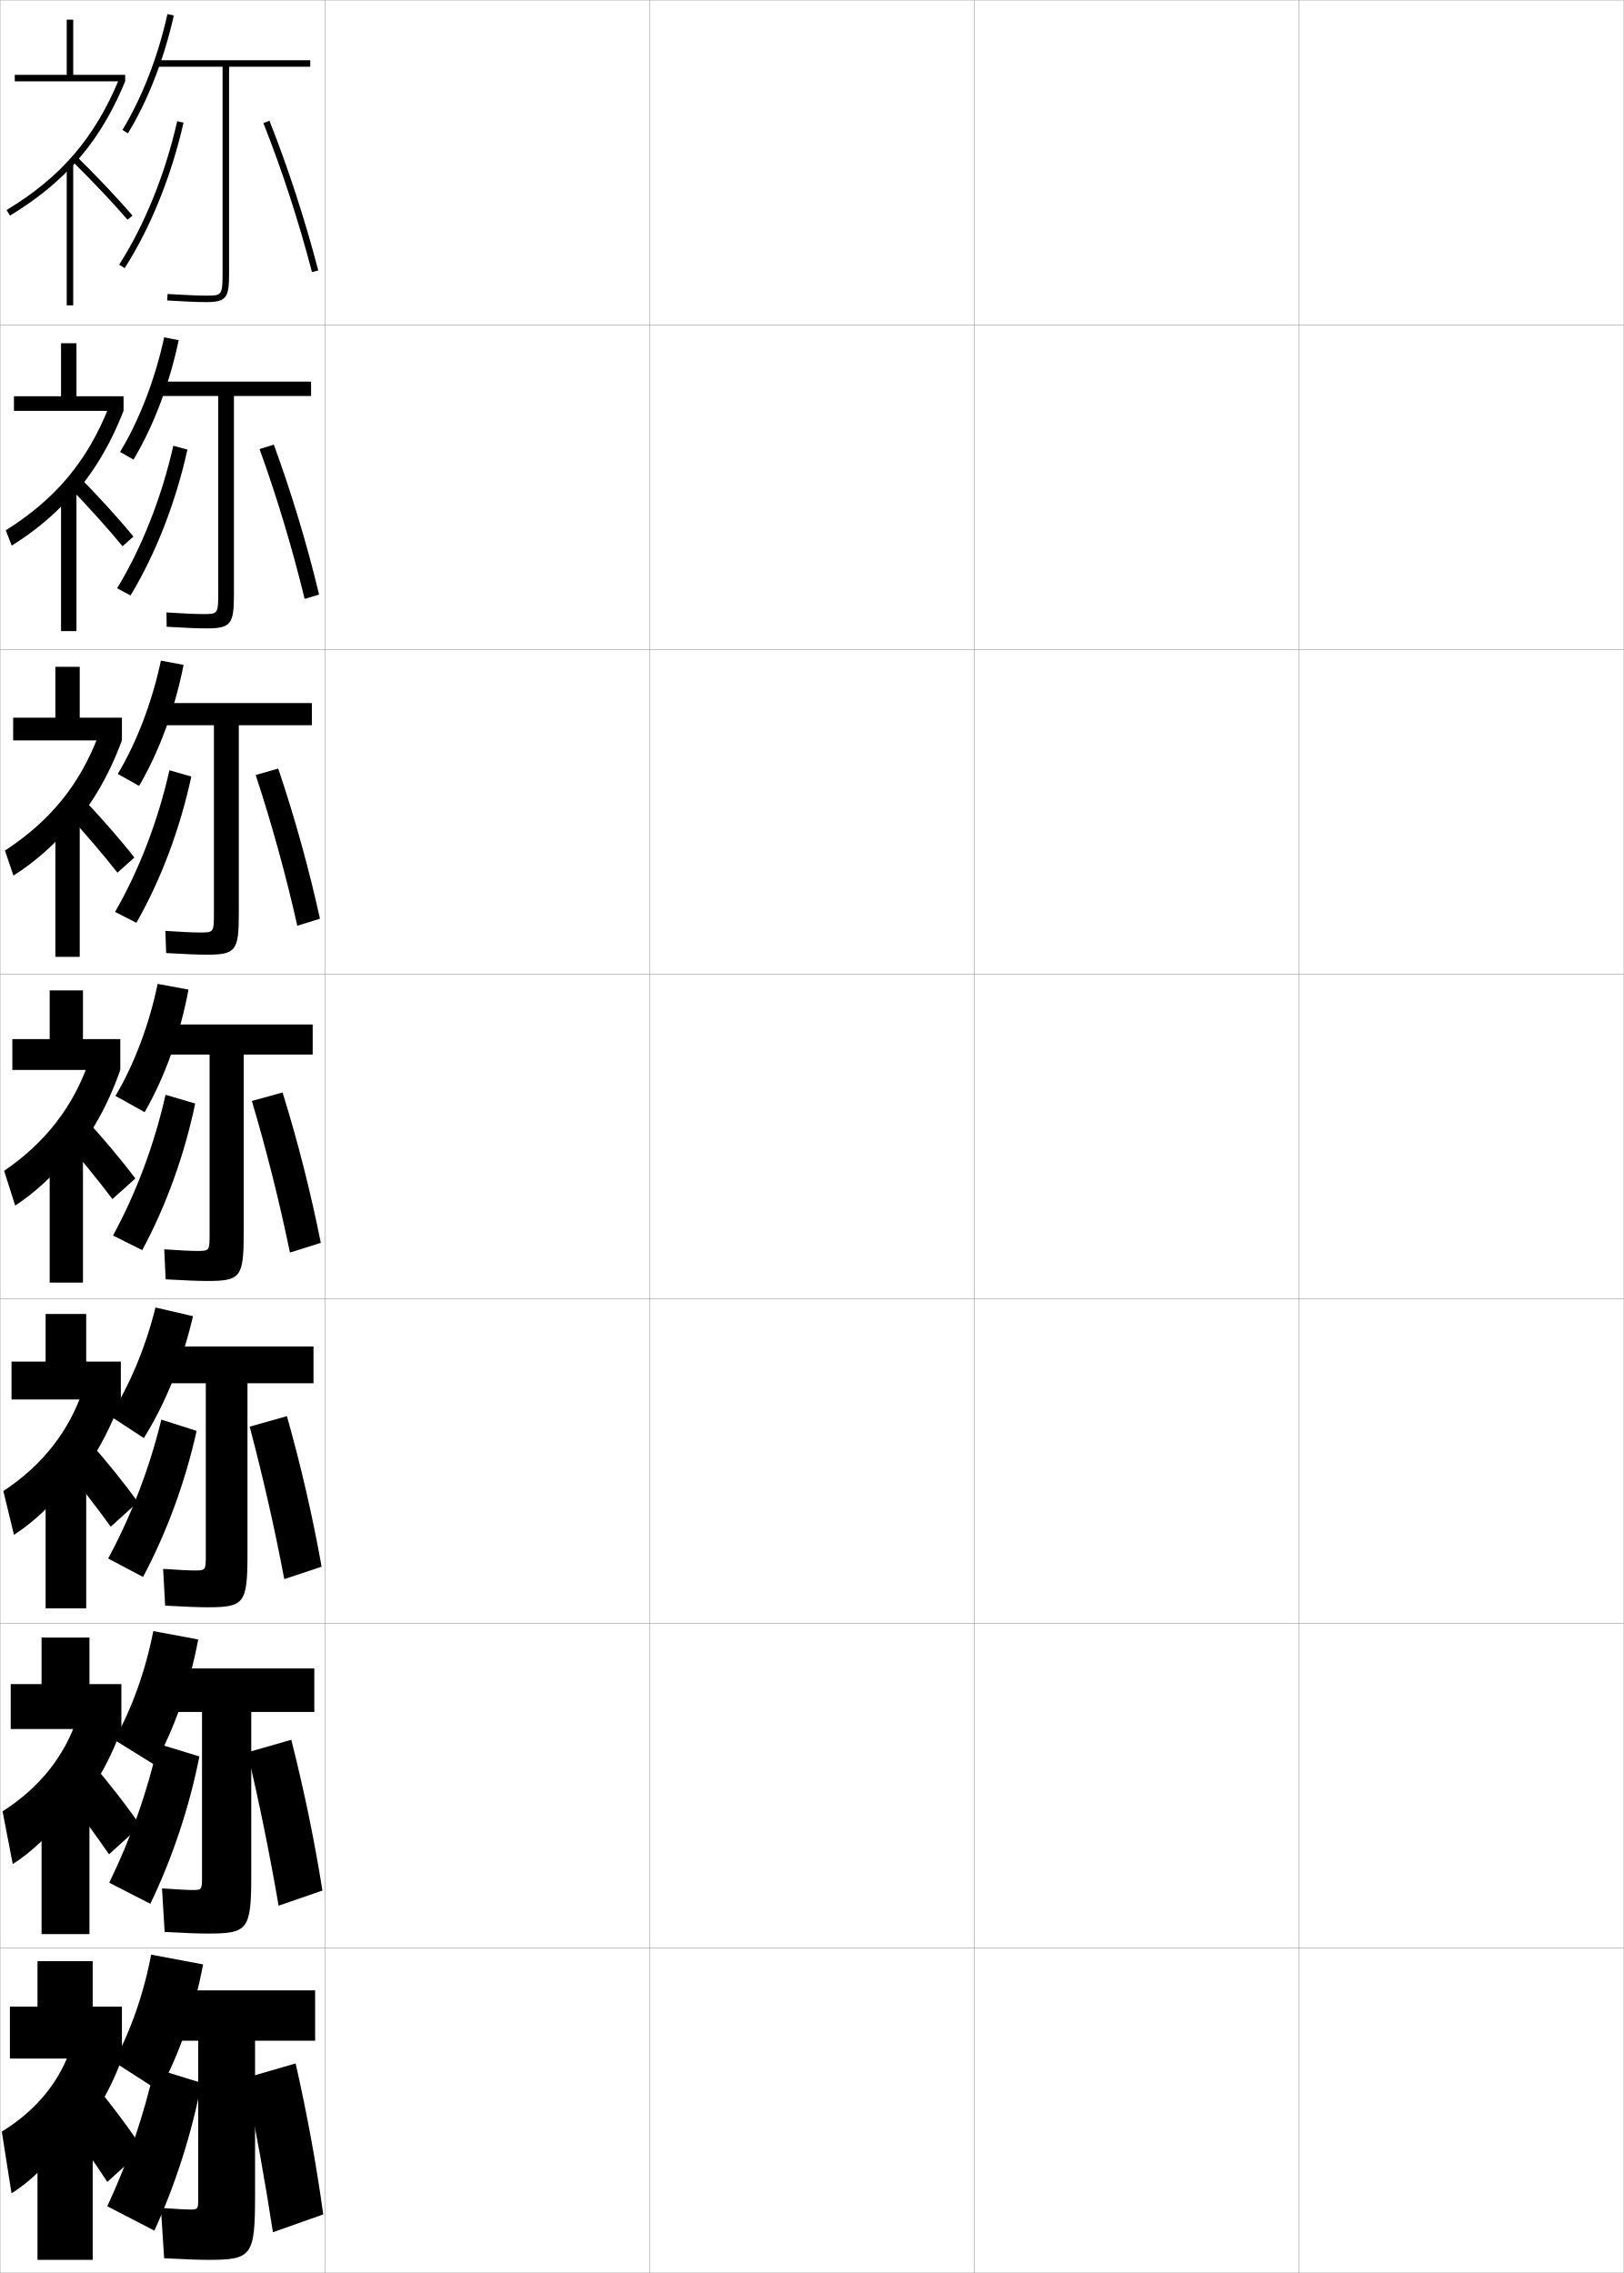
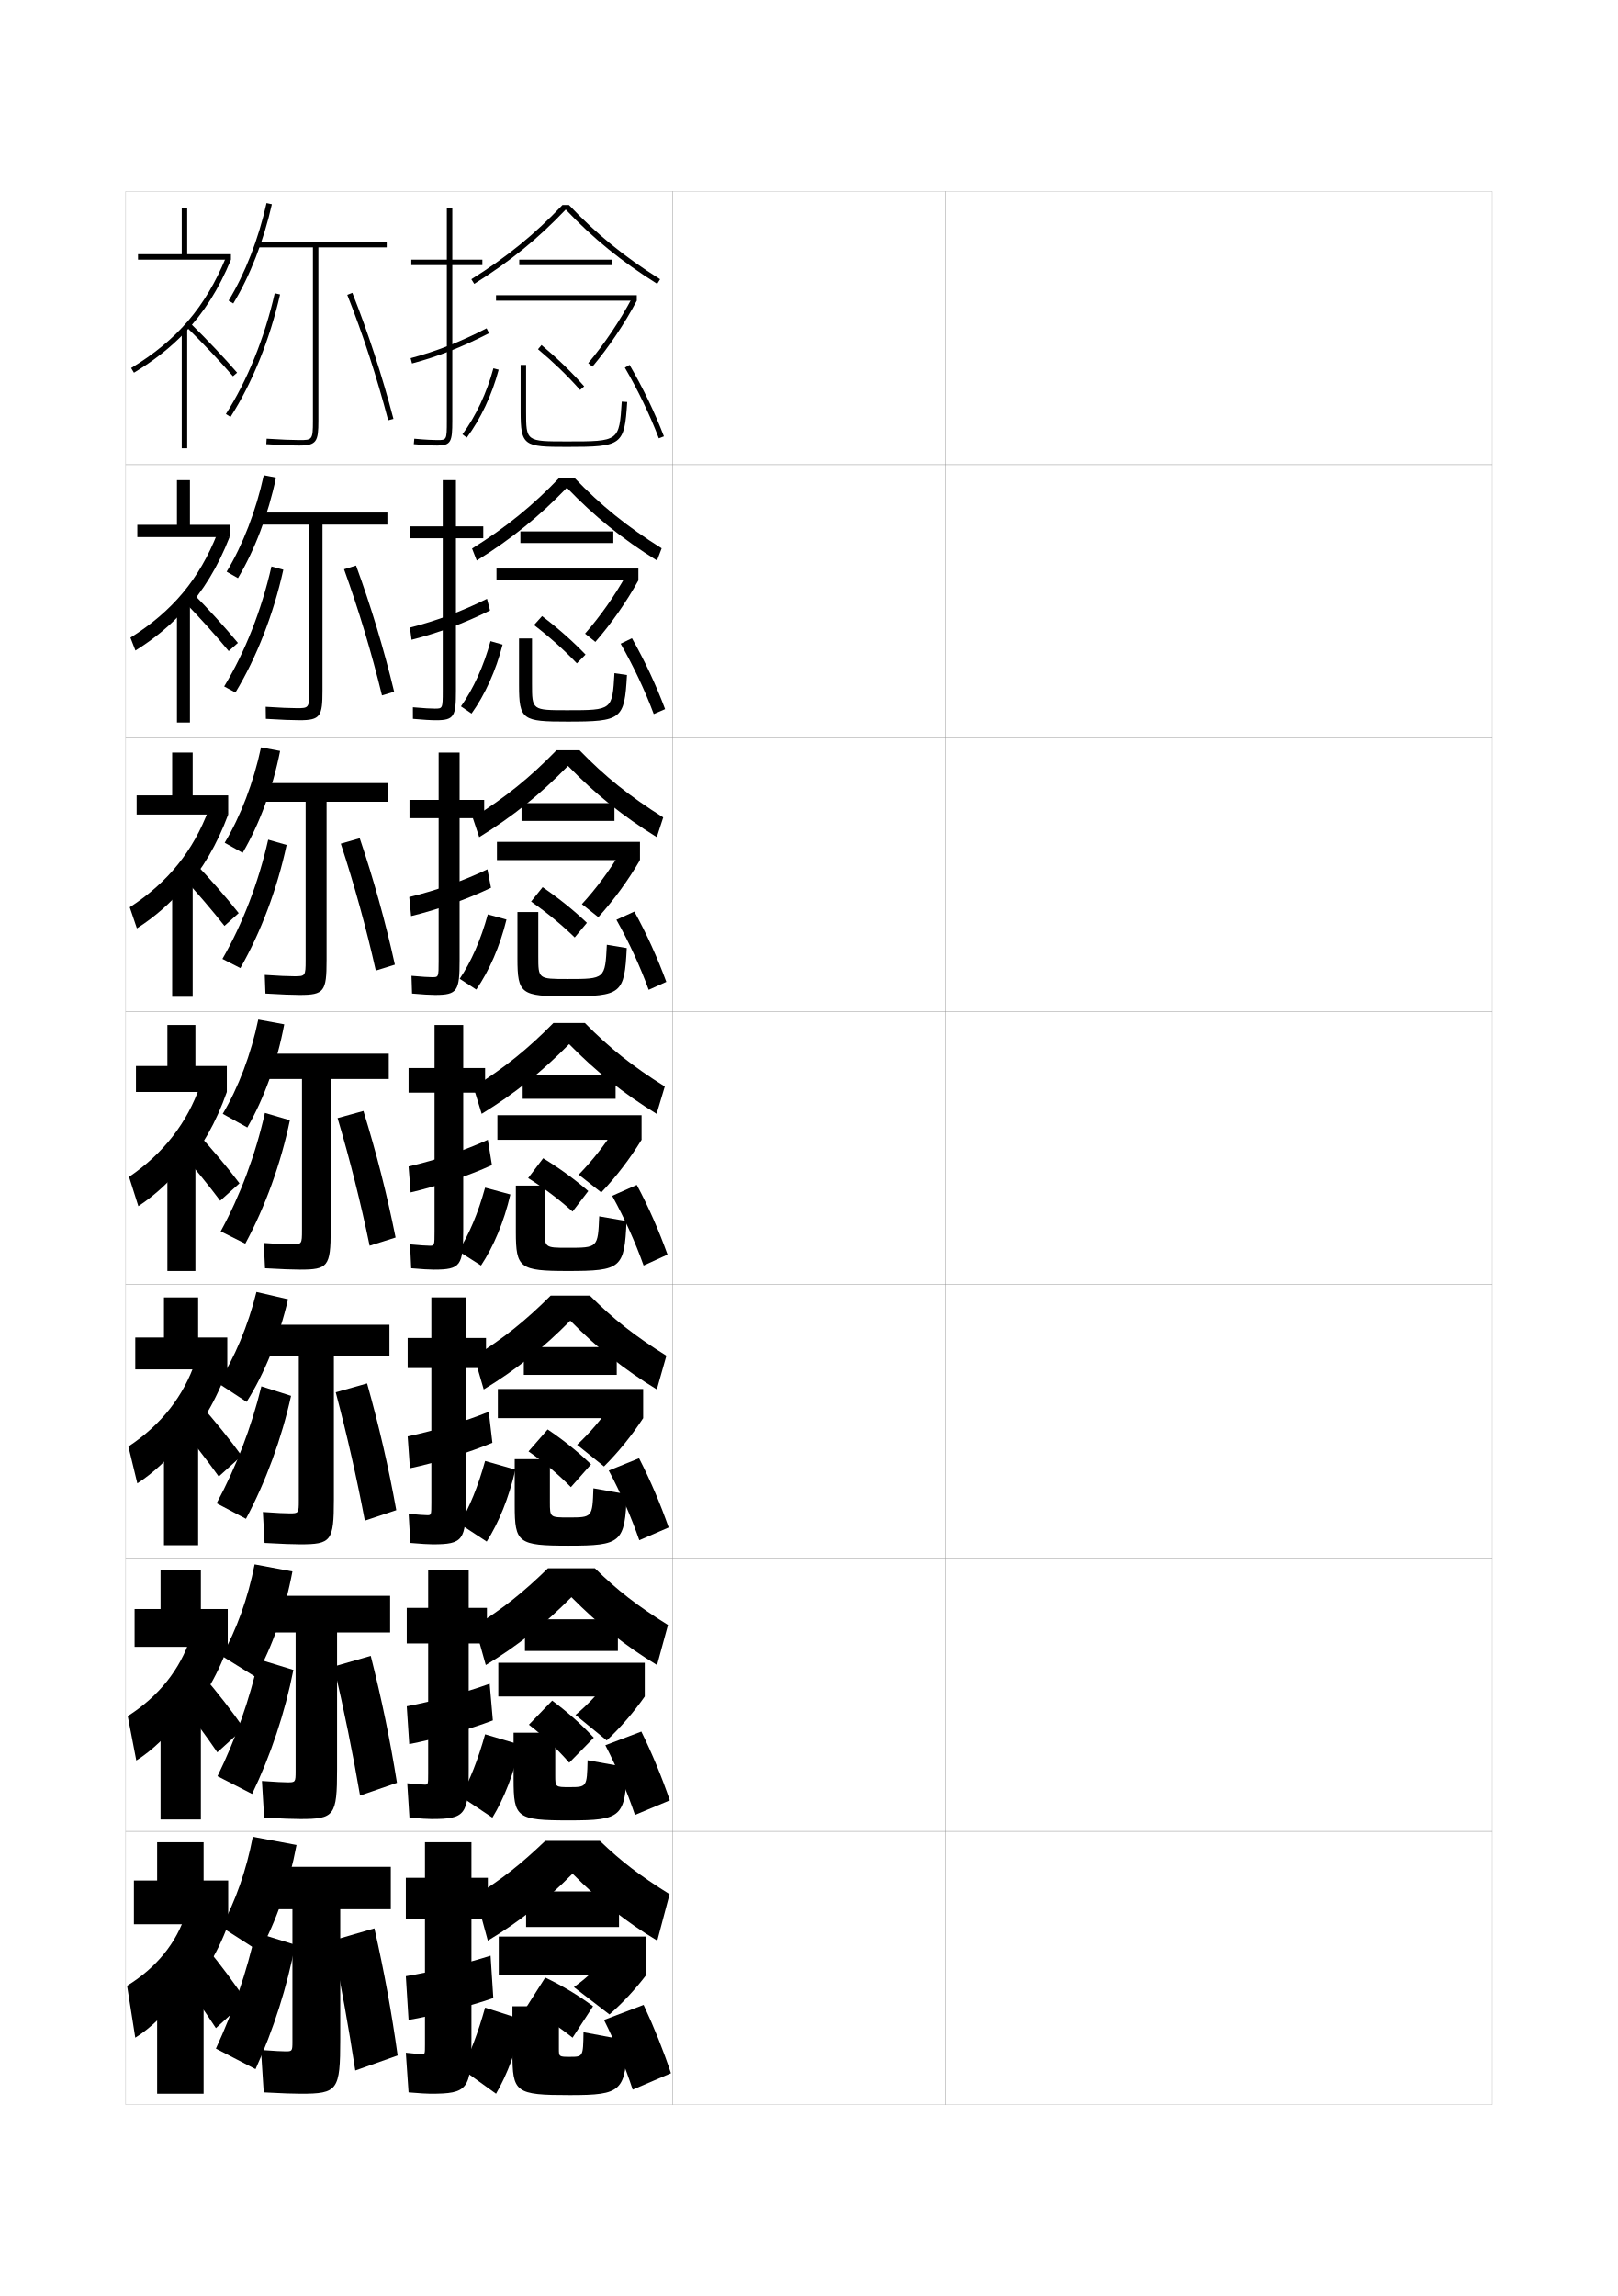
- <svg xmlns="http://www.w3.org/2000/svg" width="500.1" height="700.1" viewBox="0 0 500.1 700.1" overflow="visible" enable-background="new 0 0 500.1 700.1" xml:space="preserve">
-   <g id="glyphs">
-     <g>
-       <rect x="0.05" y="0.05" fill="none" stroke="#999999" stroke-width="0.1" width="100" height="100" />
-       <rect x="0.05" y="100.05" fill="none" stroke="#999999" stroke-width="0.1" width="100" height="100" />
-       <rect x="0.05" y="200.05" fill="none" stroke="#999999" stroke-width="0.1" width="100" height="100" />
-       <rect x="0.05" y="300.05" fill="none" stroke="#999999" stroke-width="0.1" width="100" height="100" />
-       <rect x="0.05" y="400.05" fill="none" stroke="#999999" stroke-width="0.1" width="100" height="100" />
-       <rect x="0.05" y="500.05" fill="none" stroke="#999999" stroke-width="0.1" width="100" height="100" />
-       <rect x="0.05" y="600.05" fill="none" stroke="#999999" stroke-width="0.1" width="100" height="100" />
-       <rect x="100.05" y="0.05" fill="none" stroke="#999999" stroke-width="0.1" width="100" height="100" />
-       <rect x="100.05" y="100.05" fill="none" stroke="#999999" stroke-width="0.1" width="100" height="100" />
-       <rect x="100.05" y="200.05" fill="none" stroke="#999999" stroke-width="0.1" width="100" height="100" />
-       <rect x="100.05" y="300.05" fill="none" stroke="#999999" stroke-width="0.1" width="100" height="100" />
-       <rect x="100.05" y="400.05" fill="none" stroke="#999999" stroke-width="0.1" width="100" height="100" />
-       <rect x="100.05" y="500.05" fill="none" stroke="#999999" stroke-width="0.1" width="100" height="100" />
-       <rect x="100.05" y="600.05" fill="none" stroke="#999999" stroke-width="0.1" width="100" height="100" />
-       <rect x="200.05" y="0.05" fill="none" stroke="#999999" stroke-width="0.1" width="100" height="100" />
-       <rect x="200.05" y="100.05" fill="none" stroke="#999999" stroke-width="0.1" width="100" height="100" />
-       <rect x="200.05" y="200.05" fill="none" stroke="#999999" stroke-width="0.1" width="100" height="100" />
-       <rect x="200.05" y="300.05" fill="none" stroke="#999999" stroke-width="0.1" width="100" height="100" />
-       <rect x="200.05" y="400.05" fill="none" stroke="#999999" stroke-width="0.1" width="100" height="100" />
-       <rect x="200.05" y="500.05" fill="none" stroke="#999999" stroke-width="0.1" width="100" height="100" />
-       <rect x="200.05" y="600.05" fill="none" stroke="#999999" stroke-width="0.1" width="100" height="100" />
-       <rect x="300.05" y="0.05" fill="none" stroke="#999999" stroke-width="0.1" width="100" height="100" />
-       <rect x="300.05" y="100.05" fill="none" stroke="#999999" stroke-width="0.1" width="100" height="100" />
-       <rect x="300.05" y="200.05" fill="none" stroke="#999999" stroke-width="0.1" width="100" height="100" />
-       <rect x="300.05" y="300.05" fill="none" stroke="#999999" stroke-width="0.1" width="100" height="100" />
-       <rect x="300.05" y="400.05" fill="none" stroke="#999999" stroke-width="0.1" width="100" height="100" />
-       <rect x="300.05" y="500.05" fill="none" stroke="#999999" stroke-width="0.1" width="100" height="100" />
-       <rect x="300.05" y="600.05" fill="none" stroke="#999999" stroke-width="0.1" width="100" height="100" />
-       <rect x="400.05" y="0.05" fill="none" stroke="#999999" stroke-width="0.1" width="100" height="100" />
-       <rect x="400.05" y="100.05" fill="none" stroke="#999999" stroke-width="0.1" width="100" height="100" />
-       <rect x="400.05" y="200.05" fill="none" stroke="#999999" stroke-width="0.1" width="100" height="100" />
-       <rect x="400.05" y="300.05" fill="none" stroke="#999999" stroke-width="0.1" width="100" height="100" />
-       <rect x="400.05" y="400.05" fill="none" stroke="#999999" stroke-width="0.1" width="100" height="100" />
-       <rect x="400.05" y="500.05" fill="none" stroke="#999999" stroke-width="0.1" width="100" height="100" />
-       <rect x="400.05" y="600.05" fill="none" stroke="#999999" stroke-width="0.1" width="100" height="100" />
-     </g>
-     <g>
-       <path d="M35.05,635.05l14,9c6.093-11.119,10.765-24.481,13.5-39l-16-3      C44.245,614.202,40.158,625.773,35.05,635.05z" />
-       <path d="M50.55,695.55c6.992,0.374,10.91,0.5,13.5,0.5c13.597,0,14.5-1.172,14.5-20v-47.5h18.5      v-15.5h-47v15.5h11v48.5c0,3.39-0.109,3.5-2.5,3.5c-1.366,0-3.672-0.126-9-0.5L50.55,695.55z" />
-       <path d="M62.05,641.55c-2.927,15.291-7.888,30.98-14.5,45.5l-14.5-7.5      c6.467-13.979,11.284-28.081,14.5-42.5L62.05,641.55z" />
-       <path d="M75.55,640.05c3.303,16.331,6.079,31.702,8.5,47.5l15.5-5.5      c-2.214-15.883-4.835-30.218-8.5-46.5L75.55,640.05z" />
-     </g>
-     <g>
-       <path d="M35.216,535.883l12.333,7.667c6.101-10.946,10.807-24.248,13.5-38.583      l-13.834-2.584C44.81,514.696,40.518,526.525,35.216,535.883z" />
-       <path d="M96.8,513.883H49.716v13.417h12.5v50.75c0,3.984-0.093,4.083-2.917,4.083      c-1.58,0-4.106-0.127-9.406-0.499l0.813,13.415      c6.693,0.366,10.654,0.501,13.26,0.501c12.464,0,13.417-1.146,13.417-18.167      v-50.083h19.417V513.883z" />
-       <path d="M61.405,540.997c-3.056,15.499-8.272,31.224-15.105,45.386l-12.667-6.5      c6.692-13.681,11.764-28.047,15.062-42.78L61.405,540.997z" />
-       <path d="M76.223,539.735c3.718,15.993,6.876,31.452,9.577,47.231l13.5-4.667      c-2.532-15.862-5.565-30.472-9.589-46.437L76.223,539.735z" />
-     </g>
-     <g>
-       <path d="M33.912,436.14l10.38,6.791c6.574-10.496,11.888-23.517,15.152-37.541      l-11.561-2.673C44.833,415.069,39.813,426.948,33.912,436.14z" />
-       <path d="M96.55,414.717H49.383v11.333h14v53c0,4.578-0.076,4.667-3.333,4.667      c-1.793,0-4.541-0.129-9.812-0.5l0.625,11.332c6.396,0.358,10.398,0.501,13.021,0.501      c11.333,0,12.333-1.118,12.333-16.333v-52.667h20.333V414.717z" />
-       <path d="M60.549,440.727c-3.458,15.647-9.204,31.312-16.499,44.99l-10.736-5.688      c7.15-13.259,12.731-27.795,16.372-42.781L60.549,440.727z" />
-       <path d="M76.896,439.422c4.134,15.654,7.674,31.202,10.654,46.961l11.5-3.833      c-2.85-15.841-6.295-30.725-10.68-46.372L76.896,439.422z" />
-     </g>
-     <g>
-       <g>
-         <path d="M37.696,40.029l1.707,1.041C45.548,30.987,50.563,18.094,53.526,4.767       l-1.953-0.434C48.657,17.451,43.729,30.129,37.696,40.029z" />
-         <path d="M95.55,18.55h-47.5v2h20.5v63.5c0,7-0.282,7-5,7c-2.647,0-6.775-0.172-11.938-0.498       l-0.125,1.996c5.202,0.328,9.374,0.502,12.062,0.502c6.396,0,7-1.59,7-9v-63.5h25V18.55       z" />
-         <path d="M36.708,81.51l1.684,1.08c7.938-12.376,14.378-28.293,18.133-44.818       l-1.949-0.443C50.87,53.633,44.524,69.324,36.708,81.51z" />
-         <path d="M81.12,37.919c5.688,14.336,10.861,30.202,14.962,45.884l1.936-0.506       c-4.121-15.759-9.321-31.706-15.038-46.116L81.12,37.919z" />
-       </g>
-       <g>
-         <path d="M36.98,139.202l4.138,2.361c6.135-10.256,11.071-23.245,13.916-36.786       l-4.469-0.873C47.751,116.862,42.898,129.429,36.98,139.202z" />
-         <path d="M95.8,117.55H48.383v4.416h18.833v60.75       c0,6.391-0.208,6.417-4.583,6.417c-2.434,0-6.175-0.158-11.365-0.499       l0.063,4.414c5.5,0.335,9.63,0.501,12.302,0.501       c7.664,0,8.417-1.424,8.417-10.833v-60.75h23.75V117.55z" />
-         <path d="M57.721,138.478c-3.608,16.321-9.81,32.198-17.527,44.932l-4.123-2.22       c7.591-12.484,13.683-27.911,17.306-43.902L57.721,138.478z" />
-         <path d="M79.936,138.315c5.308,14.663,10.065,30.452,13.885,46.153l4.457-1.337       c-3.803-15.779-8.556-31.463-13.948-46.18L79.936,138.315z" />
-       </g>
-       <g>
-         <path d="M36.265,238.376l6.569,3.68c6.127-10.428,10.982-23.512,13.708-37.268       l-6.984-1.311C46.846,216.274,42.068,228.729,36.265,238.376z" />
-         <path d="M96.05,216.55H48.716v6.833h17.167v58c0,5.782-0.133,5.833-4.167,5.833       c-2.22,0-5.575-0.144-10.792-0.499l0.25,6.831       c5.799,0.343,9.886,0.501,12.542,0.501c8.933,0,9.833-1.257,9.833-12.667v-58       h22.5V216.55z" />
-         <path d="M58.919,239.185c-3.46,16.118-9.425,31.955-16.922,45.045l-6.561-3.36       c7.366-12.784,13.203-27.945,16.745-43.622L58.919,239.185z" />
-         <path d="M78.753,238.711c4.929,14.989,9.268,30.702,12.808,46.423l6.979-2.169       c-3.486-15.8-7.791-31.22-12.859-46.244L78.753,238.711z" />
-       </g>
-       <g>
-         <path d="M35.55,337.55l9,5c6.118-10.601,10.894-23.779,13.5-37.75l-9.5-1.75       C45.939,315.686,41.237,328.029,35.55,337.55z" />
-         <path d="M96.3,315.55h-47.25v9.25h15.5v55.25c0,5.173-0.059,5.25-3.75,5.25       c-2.007,0-4.975-0.13-10.219-0.499l0.438,9.248       c6.098,0.351,10.143,0.501,12.781,0.501c10.2,0,11.25-1.091,11.25-14.5v-55.25h21.25       V315.55z" />
-         <path d="M60.116,339.892c-3.313,15.914-9.041,31.711-16.316,45.158l-9-4.5       c7.142-13.083,12.724-27.979,16.184-43.342L60.116,339.892z" />
-         <path d="M77.569,339.107c4.549,15.316,8.471,30.952,11.73,46.692l9.5-3       c-3.168-15.82-7.025-30.978-11.77-46.308L77.569,339.107z" />
-       </g>
-     </g>
-     <g>
-       <g>
-         <polygon points="22.55,23.05 22.55,6.05 20.55,6.05 20.55,23.05        4.55,23.05 4.55,25.05 38.55,25.05 38.55,23.05 " />
-         <path d="M21.55,51.879c7.118-7.418,12.557-16.081,17-26.829l-1.848-0.764       C29.2,42.429,18.832,54.514,2.031,64.694l1.037,1.711       C10.31,62.018,16.371,57.275,21.55,51.879L21.55,51.879z" />
-         <path d="M22.351,49.765c5.809,5.682,12.616,12.89,16.939,17.936l1.52-1.301       c-4.358-5.086-11.214-12.346-17.061-18.064L22.351,49.765z" />
-         <rect x="20.55" y="50.05" width="2" height="44" />
-       </g>
-       <g>
-         <polygon points="23.549,122.05 23.549,105.716 18.8,105.716 18.8,122.05        4.299,122.05 4.299,126.549 38.05,126.549 38.05,122.05 " />
-         <path d="M21.356,153.904c7.037-7.572,12.432-16.49,16.694-27.355l-4.489-1.292       c-6.579,16.627-16.348,28.407-31.783,38.077l1.827,4.712       c6.874-4.262,12.894-9.265,17.751-14.701V153.904z" />
-         <path d="M21.283,149.964c5.619,5.775,12.22,13.108,16.45,18.28l3.366-2.986       c-4.276-5.227-10.913-12.521-16.633-18.304L21.283,149.964z" />
-         <rect x="18.8" y="150.383" width="4.75" height="44" />
-       </g>
-       <g>
-         <polygon points="24.55,221.05 24.55,205.383 17.05,205.383 17.05,221.05        4.05,221.05 4.05,228.05 37.55,228.05 37.55,221.05 " />
-         <path d="M21.163,255.93c6.955-7.725,12.307-16.898,16.387-27.88l-7.13-1.82       c-5.655,15.112-14.825,26.587-28.895,35.746l2.617,7.713       c6.507-4.137,12.485-9.4,17.021-14.876V255.93z" />
-         <path d="M20.216,250.165c5.429,5.868,11.823,13.326,15.96,18.623l5.213-4.671       c-4.194-5.369-10.611-12.697-16.207-18.543L20.216,250.165z" />
-         <rect x="17.05" y="250.717" width="7.5" height="44" />
-       </g>
-       <g>
-         <polygon points="25.55,320.05 25.55,305.05 15.3,305.05 15.3,320.05        3.8,320.05 3.8,329.55 37.05,329.55 37.05,320.05 " />
-         <path d="M20.97,357.956c6.873-7.879,12.182-17.308,16.08-28.406l-9.771-2.349       c-4.732,13.597-13.303,24.768-26.008,33.415l3.407,10.715       c6.141-4.012,12.076-9.536,16.292-15.051V357.956z" />
-         <path d="M19.149,350.364c5.238,5.961,11.426,13.545,15.471,18.967l7.06-6.356       c-4.111-5.51-10.31-12.872-15.78-18.782L19.149,350.364z" />
-         <rect x="15.3" y="351.05" width="10.25" height="44" />
-       </g>
-       <g>
-         <polygon points="26.549,419.383 26.549,404.717 14.05,404.717 14.05,419.383        3.549,419.383 3.549,431.05 37.216,431.05 37.216,419.383 " />
-         <path d="M20.33,459.82c7.272-7.982,12.934-17.621,16.887-28.771l-11.681-2.899       c-4.265,12.655-12.47,23.163-24.505,31.11l3.271,13.477       c5.95-3.808,12.031-9.572,16.028-15.034V459.82z" />
-         <path d="M19.116,450.926c5.047,6.055,11.028,13.764,14.98,19.312l8.373-7.571       c-4.029-5.65-10.008-13.047-15.353-19.021L19.116,450.926z" />
-         <rect x="14.05" y="451.383" width="12.5" height="44" />
-       </g>
-       <g>
-         <polygon points="27.55,518.717 27.55,504.383 12.8,504.383 12.8,518.717        3.3,518.717 3.3,532.55 37.383,532.55 37.383,518.717 " />
-         <path d="M19.69,561.686c7.672-8.087,13.687-17.936,17.693-29.136l-13.591-3.449       c-3.798,11.713-11.638,21.557-23.002,28.805l3.136,16.238       c5.76-3.604,11.986-9.607,15.764-15.017V561.686z" />
-         <path d="M19.083,551.488c4.857,6.147,10.631,13.982,14.49,19.655l9.687-8.785       c-3.947-5.792-9.706-13.224-14.927-19.261L19.083,551.488z" />
-         <rect x="12.8" y="551.717" width="14.75" height="44" />
-       </g>
-       <g>
-         <polygon points="37.55,634.05 37.55,618.05 28.55,618.05 28.55,604.05        11.55,604.05 11.55,618.05 3.05,618.05 3.05,634.05 " />
-         <path d="M19.05,663.55c8.072-8.19,14.439-18.249,18.5-29.5l-15.5-4       c-3.331,10.771-10.806,19.952-21.5,26.5l3,19c5.569-3.399,11.94-9.644,15.5-15V663.55z" />
-         <path d="M19.05,652.05c4.666,6.241,10.233,14.201,14,20l11-10       c-3.865-5.933-9.404-13.398-14.5-19.5L19.05,652.05z" />
-         <rect x="11.55" y="652.05" width="17" height="44" />
-       </g>
+ <svg xmlns="http://www.w3.org/2000/svg" version="1.1" id="glyphs" x="0px" y="0px" width="592px" height="840px" viewBox="0 0 592 840" enable-background="new 0 0 592 840" xml:space="preserve">
+   <g>
+     <rect x="46" y="70" fill="none" stroke="#999999" stroke-width="0.1" width="100" height="100" />
+     <rect x="46" y="170" fill="none" stroke="#999999" stroke-width="0.1" width="100" height="100" />
+     <rect x="46" y="270" fill="none" stroke="#999999" stroke-width="0.1" width="100" height="100" />
+     <rect x="46" y="370" fill="none" stroke="#999999" stroke-width="0.1" width="100" height="100" />
+     <rect x="46" y="470" fill="none" stroke="#999999" stroke-width="0.1" width="100" height="100" />
+     <rect x="46" y="570" fill="none" stroke="#999999" stroke-width="0.1" width="100" height="100" />
+     <rect x="46" y="670" fill="none" stroke="#999999" stroke-width="0.1" width="100" height="100" />
+     <rect x="146" y="70" fill="none" stroke="#999999" stroke-width="0.1" width="100" height="100" />
+     <rect x="146" y="170" fill="none" stroke="#999999" stroke-width="0.1" width="100" height="100" />
+     <rect x="146" y="270" fill="none" stroke="#999999" stroke-width="0.1" width="100" height="100" />
+     <rect x="146" y="370" fill="none" stroke="#999999" stroke-width="0.1" width="100" height="100" />
+     <rect x="146" y="470" fill="none" stroke="#999999" stroke-width="0.1" width="100" height="100" />
+     <rect x="146" y="570" fill="none" stroke="#999999" stroke-width="0.1" width="100" height="100" />
+     <rect x="146" y="670" fill="none" stroke="#999999" stroke-width="0.1" width="100" height="100" />
+     <rect x="246" y="70" fill="none" stroke="#999999" stroke-width="0.1" width="100" height="100" />
+     <rect x="246" y="170" fill="none" stroke="#999999" stroke-width="0.1" width="100" height="100" />
+     <rect x="246" y="270" fill="none" stroke="#999999" stroke-width="0.1" width="100" height="100" />
+     <rect x="246" y="370" fill="none" stroke="#999999" stroke-width="0.1" width="100" height="100" />
+     <rect x="246" y="470" fill="none" stroke="#999999" stroke-width="0.1" width="100" height="100" />
+     <rect x="246" y="570" fill="none" stroke="#999999" stroke-width="0.1" width="100" height="100" />
+     <rect x="246" y="670" fill="none" stroke="#999999" stroke-width="0.1" width="100" height="100" />
+     <rect x="346" y="70" fill="none" stroke="#999999" stroke-width="0.1" width="100" height="100" />
+     <rect x="346" y="170" fill="none" stroke="#999999" stroke-width="0.1" width="100" height="100" />
+     <rect x="346" y="270" fill="none" stroke="#999999" stroke-width="0.1" width="100" height="100" />
+     <rect x="346" y="370" fill="none" stroke="#999999" stroke-width="0.1" width="100" height="100" />
+     <rect x="346" y="470" fill="none" stroke="#999999" stroke-width="0.1" width="100" height="100" />
+     <rect x="346" y="570" fill="none" stroke="#999999" stroke-width="0.1" width="100" height="100" />
+     <rect x="346" y="670" fill="none" stroke="#999999" stroke-width="0.1" width="100" height="100" />
+     <rect x="446" y="70" fill="none" stroke="#999999" stroke-width="0.1" width="100" height="100" />
+     <rect x="446" y="170" fill="none" stroke="#999999" stroke-width="0.1" width="100" height="100" />
+     <rect x="446" y="270" fill="none" stroke="#999999" stroke-width="0.1" width="100" height="100" />
+     <rect x="446" y="370" fill="none" stroke="#999999" stroke-width="0.1" width="100" height="100" />
+     <rect x="446" y="470" fill="none" stroke="#999999" stroke-width="0.1" width="100" height="100" />
+     <rect x="446" y="570" fill="none" stroke="#999999" stroke-width="0.1" width="100" height="100" />
+     <rect x="446" y="670" fill="none" stroke="#999999" stroke-width="0.1" width="100" height="100" />
+   </g>
+   <g>
+     <path d="M81,705l14,9c6.093-11.119,10.765-24.481,13.5-39l-16-3   C90.195,684.152,86.108,695.724,81,705z" />
+     <path d="M96.5,765.5c6.992,0.374,10.91,0.5,13.5,0.5c13.597,0,14.5-1.172,14.5-20v-47.5H143V683H96v15.5h11   V747c0,3.39-0.109,3.5-2.5,3.5c-1.366,0-3.672-0.126-9-0.5L96.5,765.5z" />
+     <path d="M108,711.5c-2.927,15.291-7.888,30.98-14.5,45.5L79,749.5   c6.467-13.979,11.284-28.081,14.5-42.5L108,711.5z" />
+     <path d="M121.5,710c3.303,16.331,6.079,31.702,8.5,47.5l15.5-5.5   c-2.214-15.883-4.835-30.218-8.5-46.5L121.5,710z" />
+   </g>
+   <g>
+     <path d="M81.167,605.833L93.5,613.5c6.101-10.946,10.807-24.248,13.5-38.583l-13.834-2.584   C90.76,584.646,86.468,596.476,81.167,605.833z" />
+     <path d="M142.75,583.833H95.667V597.25h12.5V648c0,3.984-0.093,4.083-2.917,4.083   c-1.58,0-4.106-0.127-9.406-0.499l0.813,13.415   C103.35,665.365,107.311,665.5,109.917,665.5c12.464,0,13.417-1.146,13.417-18.167V597.25   H142.75V583.833z" />
+     <path d="M107.355,610.947c-3.056,15.499-8.272,31.224-15.105,45.386l-12.667-6.5   c6.692-13.681,11.764-28.047,15.062-42.78L107.355,610.947z" />
+     <path d="M122.173,609.686c3.718,15.993,6.876,31.452,9.577,47.231l13.5-4.667   c-2.532-15.862-5.565-30.472-9.589-46.437L122.173,609.686z" />
+   </g>
+   <g>
+     <path d="M79.862,506.09l10.38,6.791c6.574-10.496,11.888-23.517,15.152-37.541   l-11.561-2.673C90.783,485.02,85.763,496.898,79.862,506.09z" />
+     <path d="M142.5,484.667H95.333V496h14v53c0,4.578-0.076,4.667-3.333,4.667   c-1.793,0-4.541-0.129-9.812-0.5l0.625,11.332C103.208,564.857,107.211,565,109.833,565   c11.333,0,12.333-1.118,12.333-16.333V496H142.5V484.667z" />
+     <path d="M106.499,510.677C103.041,526.324,97.295,541.988,90,555.667l-10.736-5.688   c7.15-13.259,12.731-27.795,16.372-42.781L106.499,510.677z" />
+     <path d="M122.846,509.372c4.134,15.654,7.674,31.202,10.654,46.961L145,552.5   c-2.85-15.841-6.295-30.725-10.68-46.372L122.846,509.372z" />
+   </g>
+   <g>
+     <g>
+       <path d="M83.646,109.979l1.707,1.041C91.498,100.938,96.514,88.044,99.477,74.717    l-1.953-0.434C94.607,87.401,89.68,100.079,83.646,109.979z" />
+       <path d="M141.5,88.5H94v2h20.5V154c0,7-0.282,7-5,7c-2.647,0-6.775-0.172-11.938-0.498l-0.125,1.996    C102.64,162.826,106.812,163,109.5,163c6.396,0,7-1.59,7-9V90.5h25V88.5z" />
+       <path d="M82.658,151.46l1.684,1.08c7.938-12.376,14.378-28.293,18.133-44.818    l-1.949-0.443C96.82,123.583,90.475,139.274,82.658,151.46z" />
+       <path d="M127.07,107.869c5.688,14.336,10.861,30.202,14.962,45.884l1.936-0.506    c-4.121-15.759-9.321-31.706-15.038-46.116L127.07,107.869z" />
+     </g>
+     <g>
+       <path d="M82.931,209.152l4.138,2.361c6.135-10.256,11.071-23.245,13.916-36.786    l-4.469-0.873C93.701,186.812,88.849,199.379,82.931,209.152z" />
+       <path d="M141.75,187.5H94.333v4.416h18.833v60.75c0,6.391-0.208,6.417-4.583,6.417    c-2.434,0-6.175-0.158-11.365-0.499l0.063,4.414    c5.5,0.335,9.63,0.501,12.302,0.501c7.664,0,8.417-1.424,8.417-10.833v-60.75    H141.75V187.5z" />
+       <path d="M103.671,208.428c-3.608,16.321-9.81,32.198-17.527,44.932l-4.123-2.22    c7.591-12.484,13.683-27.911,17.306-43.902L103.671,208.428z" />
+       <path d="M125.886,208.265c5.308,14.663,10.065,30.452,13.885,46.153l4.457-1.337    c-3.803-15.779-8.556-31.463-13.948-46.18L125.886,208.265z" />
+     </g>
+     <g>
+       <path d="M82.215,308.327l6.569,3.68c6.127-10.428,10.982-23.512,13.708-37.268    l-6.984-1.311C92.796,286.225,88.019,298.679,82.215,308.327z" />
+       <path d="M142,286.5H94.667v6.833h17.167v58c0,5.782-0.133,5.833-4.167,5.833    c-2.22,0-5.575-0.144-10.792-0.499l0.25,6.831C102.924,363.842,107.011,364,109.667,364    C118.599,364,119.5,362.743,119.5,351.333v-58H142V286.5z" />
+       <path d="M104.869,309.135c-3.46,16.118-9.425,31.955-16.922,45.045l-6.561-3.36    c7.366-12.784,13.203-27.945,16.745-43.622L104.869,309.135z" />
+       <path d="M124.703,308.662c4.929,14.989,9.268,30.702,12.808,46.423l6.979-2.169    c-3.486-15.8-7.791-31.22-12.859-46.244L124.703,308.662z" />
+     </g>
+     <g>
+       <path d="M81.5,407.5l9,5c6.118-10.601,10.894-23.779,13.5-37.75L94.5,373    C91.89,385.636,87.188,397.979,81.5,407.5z" />
+       <path d="M142.25,385.5H95v9.25h15.5V450c0,5.173-0.059,5.25-3.75,5.25    c-2.007,0-4.975-0.13-10.219-0.499l0.438,9.248C103.066,464.35,107.111,464.5,109.75,464.5    c10.2,0,11.25-1.091,11.25-14.5v-55.25h21.25V385.5z" />
+       <path d="M106.066,409.842C102.753,425.756,97.025,441.553,89.75,455l-9-4.5    c7.142-13.083,12.724-27.979,16.184-43.342L106.066,409.842z" />
+       <path d="M123.52,409.058C128.068,424.374,131.99,440.01,135.25,455.75l9.5-3    c-3.168-15.82-7.025-30.978-11.77-46.308L123.52,409.058z" />
+     </g>
+   </g>
+   <g>
+     <g>
+       <polygon points="68.5,93 68.5,76 66.5,76 66.5,93 50.5,93 50.5,95 84.5,95 84.5,93   " />
+       <path d="M67.5,121.829C74.618,114.411,80.057,105.748,84.5,95l-1.848-0.764    c-7.502,18.143-17.87,30.228-34.671,40.408l1.037,1.711    C56.26,131.968,62.321,127.226,67.5,121.829L67.5,121.829z" />
+       <path d="M68.301,119.715c5.809,5.682,12.616,12.89,16.939,17.936l1.52-1.301    c-4.358-5.086-11.214-12.346-17.061-18.064L68.301,119.715z" />
+       <rect x="66.5" y="120" width="2" height="44" />
+     </g>
+     <g>
+       <polygon points="69.5,192 69.5,175.667 64.75,175.667 64.75,192 50.25,192 50.25,196.5     84,196.5 84,192   " />
+       <path d="M67.306,223.854C74.343,216.283,79.738,207.365,84,196.5l-4.489-1.292    c-6.579,16.627-16.348,28.407-31.783,38.077l1.827,4.712    c6.874-4.262,12.894-9.265,17.751-14.701V223.854z" />
+       <path d="M67.233,219.914c5.619,5.775,12.22,13.108,16.45,18.28l3.366-2.986    c-4.276-5.227-10.913-12.521-16.633-18.304L67.233,219.914z" />
+       <rect x="64.75" y="220.333" width="4.75" height="44" />
+     </g>
+     <g>
+       <polygon points="70.5,291 70.5,275.333 63,275.333 63,291 50,291 50,298 83.5,298 83.5,291   " />
+       <path d="M67.113,325.88C74.068,318.155,79.42,308.982,83.5,298l-7.13-1.82    c-5.655,15.112-14.825,26.587-28.895,35.746l2.617,7.713    c6.507-4.137,12.485-9.4,17.021-14.876V325.88z" />
+       <path d="M66.167,320.115c5.429,5.868,11.823,13.326,15.96,18.623l5.213-4.671    c-4.194-5.369-10.611-12.697-16.207-18.543L66.167,320.115z" />
+       <rect x="63" y="320.667" width="7.5" height="44" />
+     </g>
+     <g>
+       <polygon points="71.5,390 71.5,375 61.25,375 61.25,390 49.75,390 49.75,399.5 83,399.5 83,390   " />
+       <path d="M66.92,427.906C73.793,420.027,79.102,410.599,83,399.5l-9.771-2.349    c-4.732,13.597-13.303,24.768-26.008,33.415l3.407,10.715    c6.141-4.012,12.076-9.536,16.292-15.051V427.906z" />
+       <path d="M65.1,420.314c5.238,5.961,11.426,13.545,15.471,18.967l7.06-6.356    c-4.111-5.51-10.31-12.872-15.78-18.782L65.1,420.314z" />
+       <rect x="61.25" y="421" width="10.25" height="44" />
+     </g>
+     <g>
+       <polygon points="72.5,489.333 72.5,474.667 60,474.667 60,489.333 49.5,489.333     49.5,501 83.167,501 83.167,489.333   " />
+       <path d="M66.28,529.771C73.552,521.788,79.214,512.149,83.167,501l-11.681-2.899    c-4.265,12.655-12.47,23.163-24.505,31.11L50.251,542.688    c5.95-3.808,12.031-9.572,16.028-15.034V529.771z" />
+       <path d="M65.066,520.876c5.047,6.055,11.028,13.764,14.98,19.312l8.373-7.571    c-4.029-5.65-10.008-13.047-15.353-19.021L65.066,520.876z" />
+       <rect x="60" y="521.333" width="12.5" height="44" />
+     </g>
+     <g>
+       <polygon points="73.5,588.667 73.5,574.333 58.75,574.333 58.75,588.667 49.25,588.667 49.25,602.5     83.333,602.5 83.333,588.667   " />
+       <path d="M65.64,631.636C73.312,623.549,79.327,613.7,83.333,602.5l-13.591-3.449    c-3.798,11.713-11.638,21.557-23.002,28.805l3.136,16.238    c5.76-3.604,11.986-9.607,15.764-15.017V631.636z" />
+       <path d="M65.033,621.438c4.857,6.147,10.631,13.982,14.49,19.655l9.687-8.785    c-3.947-5.792-9.706-13.224-14.927-19.261L65.033,621.438z" />
+       <rect x="58.75" y="621.667" width="14.75" height="44" />
+     </g>
+     <g>
+       <polygon points="83.5,704 83.5,688 74.5,688 74.5,674 57.5,674 57.5,688 49,688 49,704   " />
+       <path d="M65,733.5c8.072-8.19,14.439-18.249,18.5-29.5L68,700    c-3.331,10.771-10.806,19.952-21.5,26.5l3,19c5.569-3.399,11.94-9.644,15.5-15V733.5z" />
+       <path d="M65,722c4.666,6.241,10.233,14.201,14,20l11-10c-3.865-5.933-9.404-13.398-14.5-19.5    L65,722z" />
+       <rect x="57.5" y="722" width="17" height="44" />
+     </g>
+   </g>
+   <g>
+     <path d="M176.5,95h-11V76h-2v19h-13v2h13v57c0,7-0.065,7-3.5,7c-1.415,0-4.022-0.086-8.407-0.496   l-0.186,1.992C154.938,162.825,157.909,163,160,163c5.06,0,5.5-1.475,5.5-9V97h11V95z" />
+     <path d="M150.757,132.967l-0.514-1.934c9.355-2.483,18.188-5.953,27.798-10.922   l0.918,1.777C169.217,126.925,160.256,130.445,150.757,132.967z" />
+   </g>
+   <g>
+     <path d="M176.833,192.583h-10v-16.917H162v16.917h-11.833v4.333H162v55.917   c0,6.41-0.054,6.417-2.917,6.417c-1.31,0-3.843-0.111-8.006-0.497l0.012,4.244   c3.646,0.333,6.56,0.503,8.494,0.503c6.653,0,7.25-1.466,7.25-10.833v-55.75h10V192.583z" />
+     <path d="M179.306,223.342c-9.321,4.655-19.128,8.282-28.718,10.719l-0.592-4.456   c9.609-2.429,19.062-5.965,28.198-10.531L179.306,223.342z" />
+   </g>
+   <g>
+     <path d="M177.167,292.667h-9v-17.333H160.5v17.333h-10.667v6.667H160.5v52.333   c0,5.821-0.041,5.833-2.333,5.833c-1.204,0-3.663-0.136-7.604-0.498l0.209,6.495   C154.53,363.836,157.388,364,159.167,364c8.247,0,9-1.457,9-12.667v-52h9V292.667z" />
+     <path d="M179.653,324.796c-8.9,4.273-19.555,8.006-29.234,10.359l-0.671-6.978   c9.863-2.374,19.937-5.978,28.599-10.141L179.653,324.796z" />
+   </g>
+   <g>
+     <g>
+       <path d="M177.5,390.75h-8V375H159v15.75h-9.5v9h9.5v50.75c0,5.231-0.029,5.25-1.75,5.25    c-1.098,0-3.483-0.161-7.203-0.498l0.406,8.746C154.326,464.342,157.127,464.5,158.75,464.5    c9.842,0,10.75-1.448,10.75-14.5v-50.25h8V390.75z" />
+       <path d="M180,426.25l-1.5-9.25c-8.189,3.761-18.884,7.431-29,9.75l0.75,9.5    C160.021,433.98,171.521,430.142,180,426.25z" />
+     </g>
+     <g>
+       <path d="M177.833,489.5H170.5v-14.834h-12.667V489.5h-8.667v11h8.667v49.166    c0,4.644-0.03,4.667-1.5,4.667c-0.992,0-3.306-0.165-6.802-0.499l0.604,10.664    C154.123,564.848,156.866,565,158.333,565C169.436,565,170.5,563.562,170.5,548.666V500.5h7.333    V489.5z" />
+       <path d="M178.833,516.5c-8.62,3.514-19.943,6.973-29.667,9l0.833,11.666    c9.313-1.971,21.68-5.752,30.167-9.333L178.833,516.5z" />
+     </g>
+     <g>
+       <path d="M178.167,588.25H171.5v-13.917h-14.833V588.25h-7.833v13h7.833v47.583    c0,4.055-0.03,4.084-1.25,4.084c-0.887,0-3.128-0.169-6.401-0.5l0.802,12.582    c4.102,0.354,6.787,0.501,8.1,0.501C170.281,665.5,171.5,664.071,171.5,647.333V601.25    h6.667V588.25z" />
+       <path d="M179.167,616c-9.05,3.268-21.002,6.515-30.333,8.25L149.75,638.083    c8.855-1.673,22.088-5.396,30.583-8.667L179.167,616z" />
+     </g>
+     <g>
+       <path d="M157.5,766c13.625,0,15-1.419,15-20v-44h6v-15h-6v-13h-17v13h-7v15h7v46c0,3.466-0.031,3.5-1,3.5    c-0.781,0-2.95-0.173-6-0.5l1,14.5C153.716,765.859,156.344,766,157.5,766z" />
+       <path d="M179.5,715.5c-9.48,3.021-22.062,6.057-31,7.5l1,16c8.397-1.375,22.496-5.041,31-8L179.5,715.5    z" />
+     </g>
+   </g>
+   <g>
+     <path d="M208.191,75h-2.383c-10.069,10.654-20.377,19.051-33.339,27.152l1.061,1.695   c12.999-8.125,23.362-16.54,33.47-27.19c10.035,10.574,20.399,18.989,33.469,27.189   l1.062-1.693C228.496,93.975,218.188,85.577,208.191,75z" />
+     <rect x="190" y="95" width="34" height="2" />
+     <rect x="181.5" y="108" width="51.5" height="2" />
+     <path d="M216.767,134.143l-1.533-1.285c6.008-7.166,11.541-15.394,16.001-23.795L233,110   C228.476,118.523,222.862,126.87,216.767,134.143z" />
+     <path d="M170.803,160.097l-1.605-1.193c4.856-6.532,8.988-15.338,11.336-24.16   l1.934,0.514C180.021,144.448,175.878,153.271,170.803,160.097z" />
+     <path d="M192.5,150.5c0,11,0,11,15,11c19.062,0,19.062,0,20.002-14.564l1.996,0.129   C228.477,162.886,227.654,163.5,207.5,163.5c-15.802,0-17-0.302-17-13v-17h2V150.5z" />
+     <path d="M212.25,142.661c-4.472-5.075-9.65-10.087-15.392-14.895l1.283-1.533   c5.819,4.872,11.07,9.955,15.608,15.105L212.25,142.661z" />
+     <path d="M241.066,160.358c-3.34-8.704-7.639-17.645-12.43-25.854l1.727-1.008   c4.846,8.302,9.192,17.343,12.57,26.146L241.066,160.358z" />
+   </g>
+   <g>
+     <path d="M199.5,673.5c-9.124,8.731-15.795,13.943-25.5,20l4.5,16.5   c11.444-6.874,21.066-14.511,31-24.5c9.934,9.989,19.556,17.626,31,24.5l4.5-17   c-11.069-6.908-17.559-11.9-25.5-19.5H199.5z" />
+     <rect x="192.5" y="692" width="34" height="13" />
+     <rect x="182.5" y="708.5" width="54" height="14" />
+     <path d="M236.5,722.5l-16-5c-3.163,3.592-6.571,6.685-10.5,9.5l13,10   C227.847,732.801,232.572,727.673,236.5,722.5z" />
+     <path d="M169,757l12.5,9c4.06-6.957,7.502-15.965,10-27l-14-4.5   C174.858,743.92,172.051,751.159,169,757z" />
+     <path d="M229.5,746.5l-16-3c-0.122,8.98-0.164,9-5,9c-3.953,0-4-0.044-4-2.95V734h-17v17   c0,14.567,0.964,15.5,21,15.5C227.528,766.5,228.997,765.173,229.5,746.5z" />
+     <path d="M217,734c-5.301-3.935-11.115-7.455-17.5-10.5l-7,11c6.241,3.189,11.839,6.867,17,11   L217,734z" />
+     <path d="M221,739c4.159,8.296,7.751,17.097,10.5,25.5l14-6c-2.764-8.325-6.126-16.72-10-25   L221,739z" />
+   </g>
+   <g>
+     <g>
+       <path d="M210.127,174.75h-5.422c-9.825,10.269-19.489,18.124-31.976,25.935l1.707,4.38    c12.726-7.914,22.879-16.12,32.98-26.627    c10.036,10.452,20.194,18.649,32.979,26.627l1.708-4.462    C229.408,192.634,219.771,184.832,210.127,174.75z" />
+       <rect x="190.416" y="194.416" width="34" height="4.25" />
+       <rect x="181.667" y="208" width="51.917" height="4.333" />
+       <path d="M217.844,234.845l-3.772-3.023c5.644-6.458,10.84-13.847,15.084-21.447    l4.427,1.958C229.166,220.303,223.731,228.085,217.844,234.845z" />
+       <path d="M168.666,258.426c4.499-6.329,8.384-14.838,10.807-23.856l4.422,1.268    c-2.42,9.507-6.454,18.378-11.359,25.227L168.666,258.426z" />
+       <path d="M229.415,246.959C228.48,263.256,227.55,264,207.583,264    c-16.399,0-17.667-0.555-17.667-13.417v-17h4.75v16.583    c0,9.665,0.004,9.667,12.917,9.667c16.458,0,16.464-0.005,17.251-13.543    L229.415,246.959z" />
+       <path d="M214.25,239.476l-3.173,3.213c-4.586-4.825-9.853-9.548-15.678-14.013    l2.944-3.27C204.258,229.899,209.585,234.621,214.25,239.476z" />
+       <path d="M227.091,235.502l4.142-2c4.703,8.288,8.854,17.208,12.13,25.931    l-4.152,1.806C235.969,252.584,231.795,243.716,227.091,235.502z" />
+     </g>
+     <g>
+       <path d="M212.063,274.5h-8.461c-9.58,9.884-18.602,17.198-30.613,24.717l2.354,7.065    c12.452-7.704,22.396-15.701,32.49-26.063    c10.037,10.329,19.989,18.308,32.49,26.063l2.354-7.231    C230.321,291.295,221.354,284.087,212.063,274.5z" />
+       <rect x="190.833" y="293.833" width="34" height="6.5" />
+       <rect x="181.833" y="308" width="52.333" height="6.667" />
+       <path d="M218.922,335.547l-6.011-4.762c5.279-5.75,10.139-12.3,14.167-19.098    l7.088,2.979C229.856,322.083,224.602,329.3,218.922,335.547z" />
+       <path d="M168.208,358.088c4.143-6.126,7.779-14.338,10.278-23.553l6.836,1.884    c-2.394,9.822-6.318,18.743-11.055,25.613L168.208,358.088z" />
+       <path d="M229.333,346.854C228.483,363.626,227.446,364.5,207.667,364.5    c-16.997,0-18.333-0.807-18.333-13.833v-17h7.625v16.167    c0,8.329,0.008,8.333,10.708,8.333c13.73,0,13.741-0.01,14.375-12.521    L229.333,346.854z" />
+       <path d="M214.75,337.613l-4.461,5.356c-4.702-4.574-10.056-9.008-15.964-13.131    l4.222-5.26C204.556,328.694,209.958,333.055,214.75,337.613z" />
+       <path d="M225.545,336.501l6.571-3c4.56,8.274,8.518,17.072,11.69,25.715    l-6.451,2.903C234.211,353.515,230.163,344.719,225.545,336.501z" />
+     </g>
+     <g>
+       <path d="M208.25,382c10.038,10.206,19.784,17.967,32,25.5l3-10    c-12.016-7.545-20.313-14.158-29.25-23.25h-11.5c-9.336,9.499-17.715,16.271-29.25,23.5l3,9.75    C188.429,400.007,198.163,392.219,208.25,382z" />
+       <rect x="191.25" y="393.25" width="34" height="8.75" />
+       <rect x="182" y="408" width="52.75" height="9" />
+       <path d="M234.75,417c-4.203,6.862-9.278,13.515-14.75,19.25l-8.25-6.5    c4.915-5.043,9.438-10.754,13.25-16.75L234.75,417z" />
+       <path d="M167.75,457.75L176,463c4.567-6.893,8.383-15.862,10.75-26l-9.25-2.5    C174.926,443.912,171.536,451.827,167.75,457.75z" />
+       <path d="M229.25,446.75l-10-1.75c-0.482,11.484-0.497,11.5-11.5,11.5c-8.489,0-8.5-0.008-8.5-7v-15.75h-10.5    v17c0,13.19,1.406,14.25,19,14.25C227.342,465,228.487,463.997,229.25,446.75z" />
+       <path d="M215.25,435.75c-4.919-4.262-10.396-8.261-16.5-12l-5.5,7.25    c5.991,3.781,11.434,7.928,16.25,12.25L215.25,435.75z" />
+       <path d="M224,437.5c4.531,8.222,8.454,16.945,11.5,25.5l8.75-4    c-3.07-8.563-6.833-17.239-11.25-25.5L224,437.5z" />
+     </g>
+     <g>
+       <path d="M208.667,483.167c10.003,10.134,19.708,17.853,31.667,25.166l3.5-12.333    c-11.701-7.332-19.396-13.405-28-22H201.5c-9.265,9.243-17.075,15.496-28,22.333l3.5,12    C188.934,501.047,198.631,493.309,208.667,483.167z" />
+       <rect x="191.667" y="492.833" width="34" height="10.167" />
+       <rect x="182.167" y="508.166" width="53.167" height="10.668" />
+       <path d="M235.333,518.834C231.222,525.133,226.264,531.277,221,536.5l-9.833-7.916    c4.586-4.301,8.738-9.14,12.333-14.334L235.333,518.834z" />
+       <path d="M168.167,557.5l9.917,6.5c4.398-6.914,8.089-15.896,10.5-26.334L177.5,534.5    C174.903,543.914,171.708,551.604,168.167,557.5z" />
+       <path d="M229.333,546.666L217.125,544.5c-0.362,10.648-0.374,10.666-9.125,10.666    c-6.769,0-6.792-0.02-6.792-5.649v-15.684h-12.875v17.001    C188.333,564.482,189.592,565.5,208,565.5C227.404,565.5,228.657,564.389,229.333,546.666z" />
+       <path d="M216.26,535.74c-4.698-4.532-9.965-8.795-15.867-12.774l-7.005,8.03    c5.772,4.045,10.932,8.445,15.504,13.074L216.26,535.74z" />
+       <path d="M222.75,538c4.407,8.246,8.22,16.996,11.167,25.5l10.75-4.666    c-2.968-8.484-6.597-17.066-10.833-25.334L222.75,538z" />
+     </g>
+     <g>
+       <path d="M209.083,584.334c9.969,10.061,19.632,17.739,31.334,24.832l4-14.666    c-11.385-7.12-18.478-12.652-26.75-20.75H200.5c-9.194,8.987-16.435,14.72-26.75,21.166    l4,14.25C189.439,602.086,199.099,594.398,209.083,584.334z" />
+       <rect x="192.083" y="592.416" width="34" height="11.584" />
+       <rect x="182.333" y="608.333" width="53.583" height="12.334" />
+       <path d="M235.917,620.667C231.897,626.402,227.055,632.039,222,636.75l-11.417-9.333    C214.841,623.858,218.621,619.893,222,615.5L235.917,620.667z" />
+       <path d="M168.583,657.25l11.584,7.75c4.229-6.936,7.795-15.931,10.25-26.667L177.5,634.5    C174.881,643.917,171.879,651.382,168.583,657.25z" />
+       <path d="M229.417,646.583L215,644c-0.242,9.813-0.25,9.833-6.75,9.833    c-5.048,0-5.083-0.033-5.083-4.3v-15.617h-15.25v17.001    C187.917,665.025,189.028,666,208.25,666C227.466,666,228.827,664.781,229.417,646.583z" />
+       <path d="M217.271,635.731c-4.478-4.804-9.533-9.33-15.234-13.55l-8.51,8.812    c5.552,4.309,10.43,8.962,14.758,13.896L217.271,635.731z" />
+       <path d="M221.5,638.5c4.283,8.271,7.985,17.047,10.833,25.5l12.75-5.333    c-2.865-8.405-6.361-16.894-10.416-25.167L221.5,638.5z" />
    </g>
  </g>
</svg>
